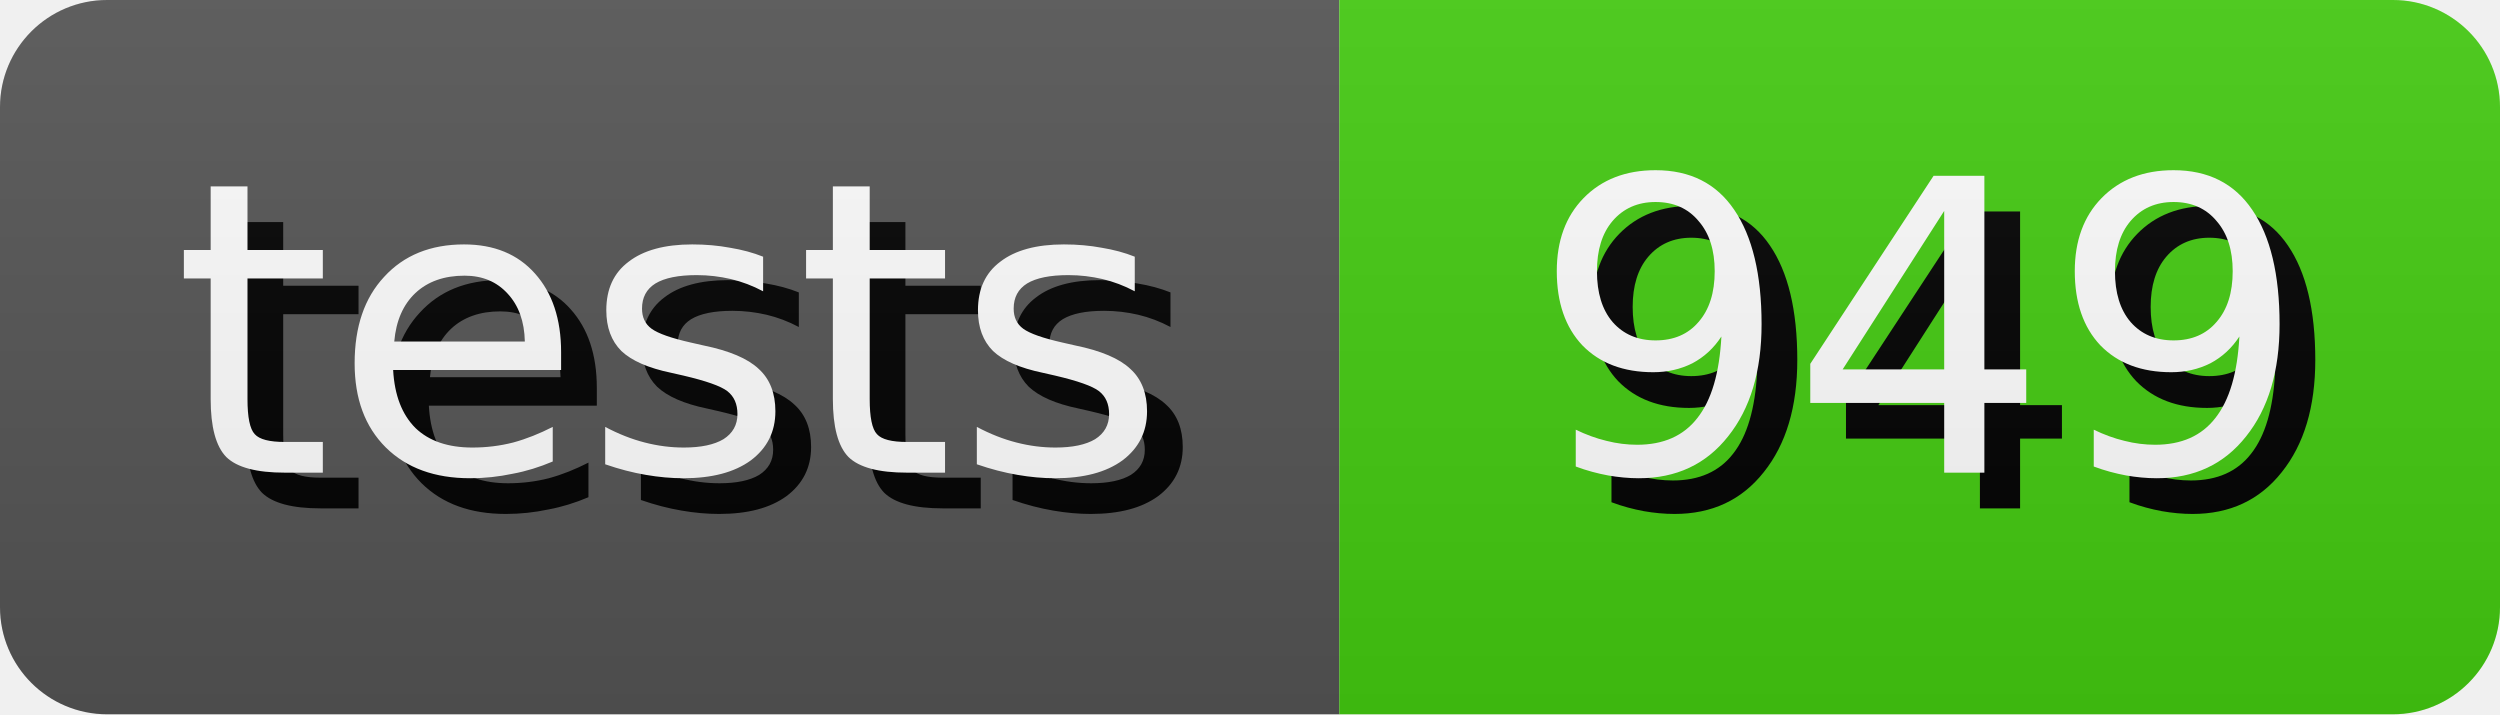
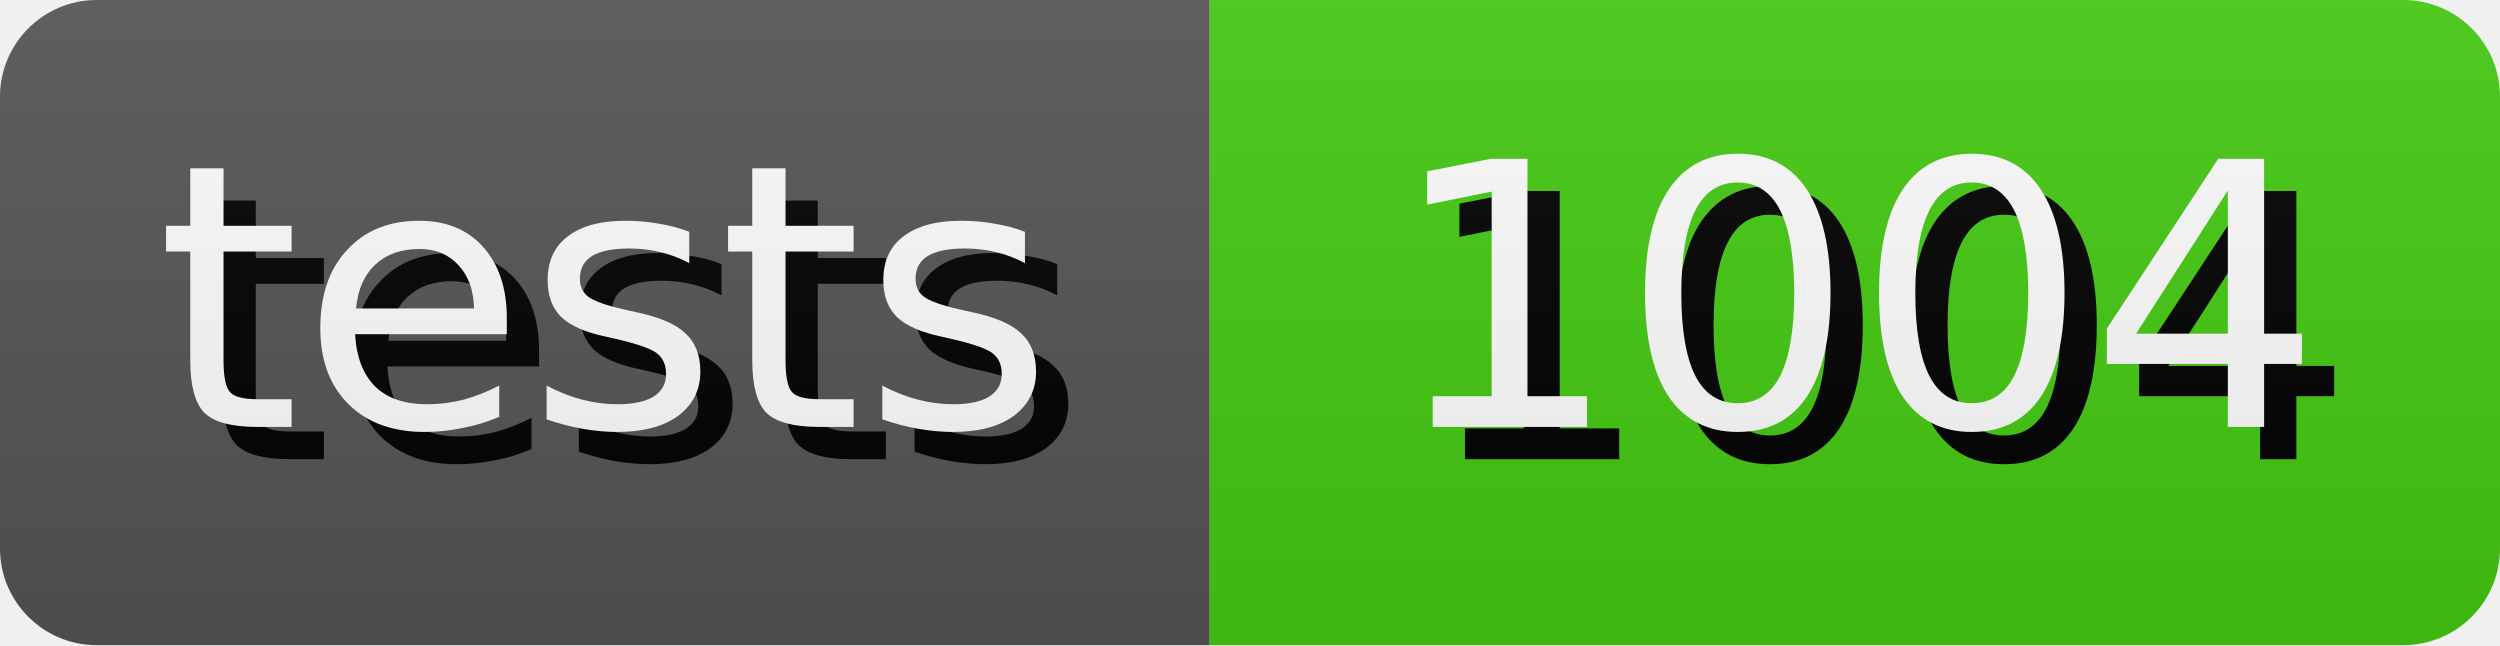
- <svg xmlns="http://www.w3.org/2000/svg" width="70.0" height="20" role="img" aria-label="tests: 949">
+ <svg xmlns="http://www.w3.org/2000/svg" width="77.5" height="20" role="img" aria-label="tests: 1004">
  <style>
        rect {
            height: 20px;
        }

        text {
            text-rendering: geometricPrecision;
            dominant-baseline: middle;
            text-anchor: middle;
            font-family: Verdana,Geneva,DejaVu Sans,sans-serif;
            font-size: 11.4px;
            fill: #fff;
        }

        .shadow {
            transform: translate(1px, 1px);
            fill: #010101;
        }
    </style>
  <linearGradient id="s" x2="0" y2="100%">
    <stop offset="0" stop-color="#bbb" stop-opacity=".1" />
    <stop offset="1" stop-opacity=".1" />
  </linearGradient>
  <clipPath id="r">
    <rect width="100%" rx="3" fill="#fff" />
  </clipPath>
  <g clip-path="url(#r)">
    <g>
      <rect width="37.5" fill="#555" />
      <text x="18.75" y="10.0" class="shadow">tests</text>
      <text x="18.75" y="10.0">tests</text>
    </g>
    <g transform="translate(37.5 0)">
-       <rect width="32.5" fill="#4c1" />
-       <text x="16.25" y="10.0" class="shadow">949</text>
-       <text x="16.25" y="10.0">949</text>
+       <rect width="40.0" fill="#4c1" />
+       <text x="20.0" y="10.0" class="shadow">1004</text>
+       <text x="20.0" y="10.0">1004</text>
    </g>
    <rect width="100%" height="100%" fill="url(#s)" />
  </g>
</svg>
